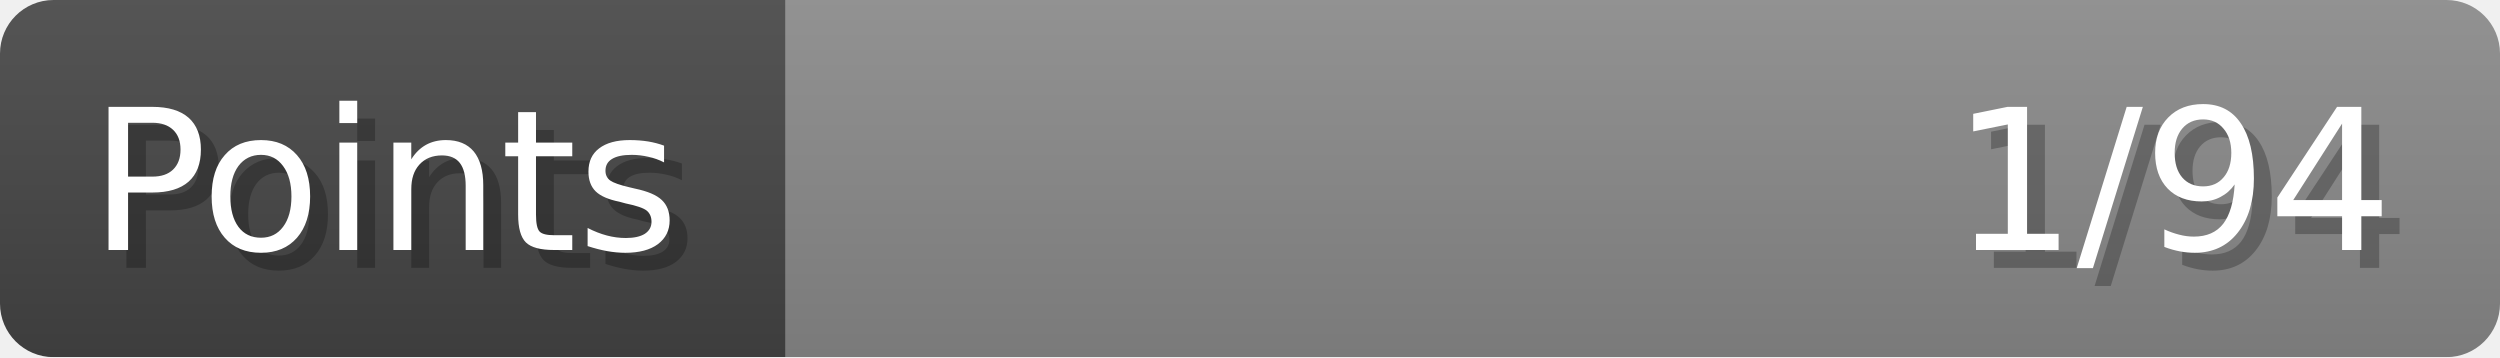
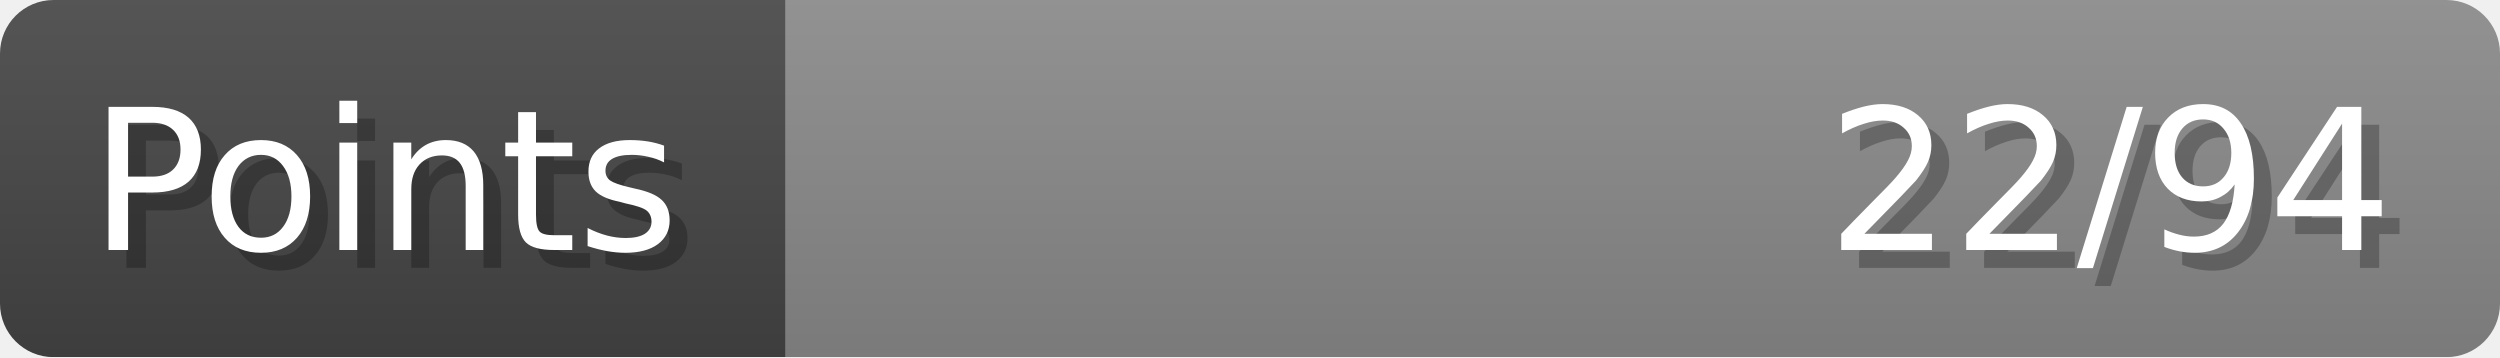
- <svg xmlns="http://www.w3.org/2000/svg" width="140px" height="20px" role="img" aria-label="Points: 1/94">
+ <svg xmlns="http://www.w3.org/2000/svg" width="140px" height="20px" role="img" aria-label="Points: 22/94">
  <linearGradient id="a" x2="0" y2="100%">
    <stop offset="0" stop-opacity=".1" stop-color="#EEE" />
    <stop offset="1" stop-opacity=".1" />
  </linearGradient>
  <mask id="m">
    <rect width="100%" height="100%" rx="3" fill="#FFF" />
  </mask>
  <g mask="url(#m)">
    <rect x="0" y="0" width="44" height="20" fill="#444" />
    <svg x="44" y="0" width="96" height="20">
      <rect width="100%" height="100%" fill="#888888" />
      <rect width="0%" height="100%" fill="#33CC11" transform="">
-         <animate attributeName="width" begin="0.5s" dur="600ms" from="0%" to="1%" repeatCount="1" fill="freeze" calcMode="spline" keyTimes="0; 1" keySplines="0.3, 0.61, 0.355, 1" />
+         <animate attributeName="width" begin="0.5s" dur="600ms" from="0%" to="23%" repeatCount="1" fill="freeze" calcMode="spline" keyTimes="0; 1" keySplines="0.3, 0.61, 0.355, 1" />
      </rect>
    </svg>
    <rect width="140" height="20" fill="url(#a)" />
  </g>
  <g aria-hidden="true" font-size="11" font-family="Verdana, DejaVu Sans, sans-serif" fill="#FFFFFF">
    <text x="6" y="15" fill="#000" opacity="0.25">Points</text>
    <text x="5" y="14">Points</text>
-     <text x="135" y="15" fill="#000" opacity="0.25" text-anchor="end">1/94</text>
-     <text x="134" y="14" text-anchor="end">1/94</text>
+     <text x="135" y="15" fill="#000" opacity="0.25" text-anchor="end">22/94</text>
+     <text x="134" y="14" text-anchor="end">22/94</text>
  </g>
</svg>
